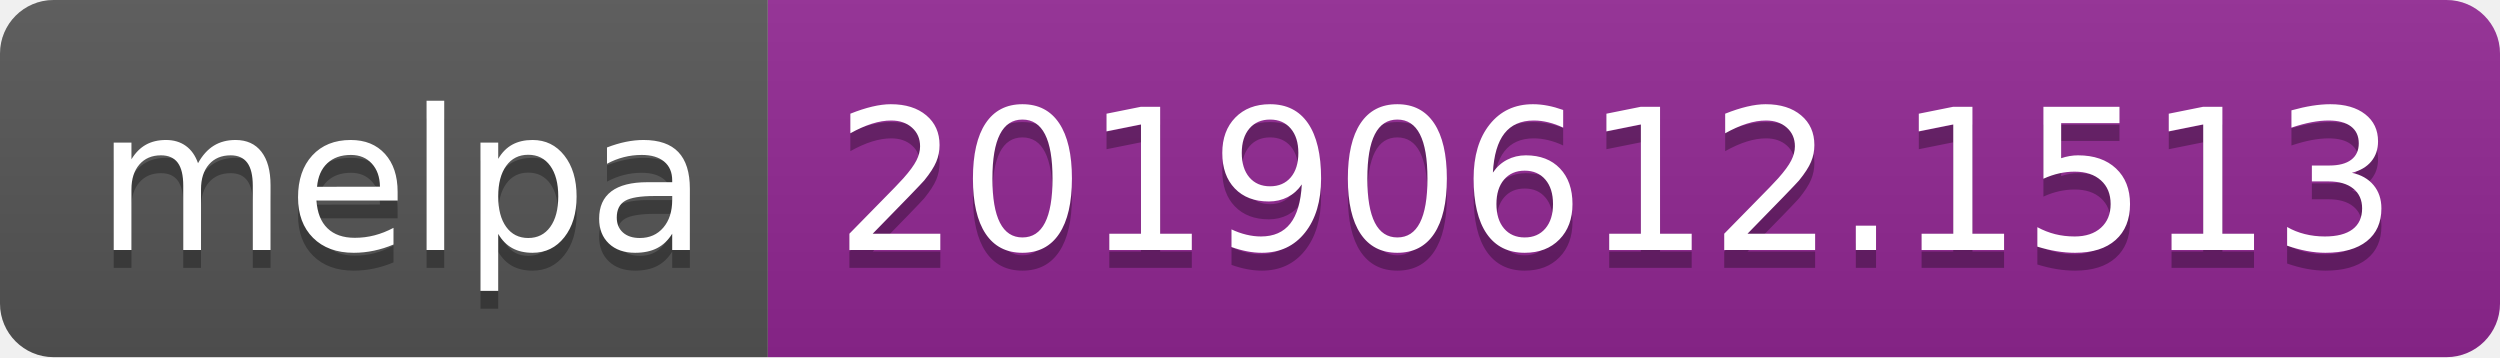
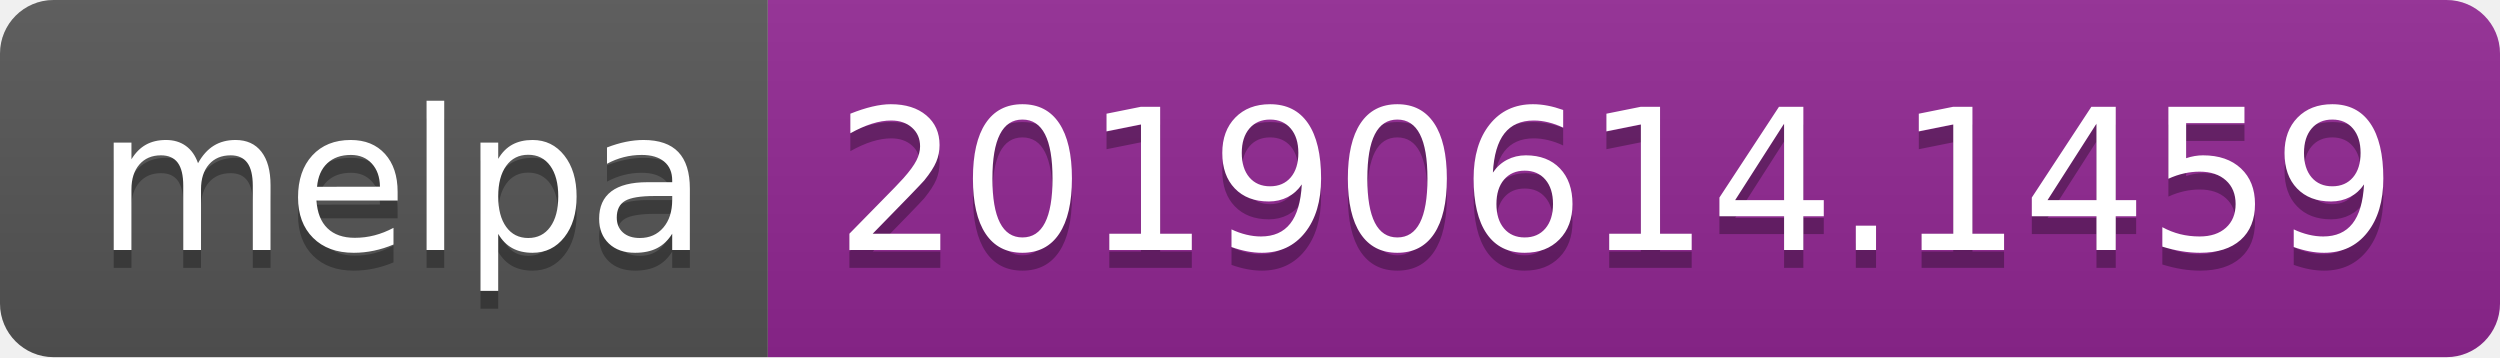
<svg xmlns="http://www.w3.org/2000/svg" width="140" height="20">
  <linearGradient id="b" x2="0" y2="100%">
    <stop offset="0" stop-color="#bbb" stop-opacity=".1" />
    <stop offset="1" stop-opacity=".1" />
  </linearGradient>
  <clipPath id="a">
    <rect width="140" height="20" rx="3" fill="#fff" />
  </clipPath>
  <g clip-path="url(#a)">
    <path fill="#555" d="M0 0h43v20H0z" />
    <path fill="#922793" d="M43 0h97v20H43z" />
    <path fill="url(#b)" d="M0 0h140v20H0z" />
  </g>
  <g fill="#fff" text-anchor="middle" font-family="DejaVu Sans,Verdana,Geneva,sans-serif" font-size="110">
    <text x="225" y="150" fill="#010101" fill-opacity=".3" transform="scale(.1)" textLength="330">melpa</text>
    <text x="225" y="140" transform="scale(.1)" textLength="330">melpa</text>
-     <text x="905" y="150" fill="#010101" fill-opacity=".3" transform="scale(.1)" textLength="870">20190612.1513</text>
-     <text x="905" y="140" transform="scale(.1)" textLength="870">20190612.1513</text>
+     <text x="905" y="150" fill="#010101" fill-opacity=".3" transform="scale(.1)" textLength="870">20190614.1459</text>
+     <text x="905" y="140" transform="scale(.1)" textLength="870">20190614.1459</text>
  </g>
</svg>
